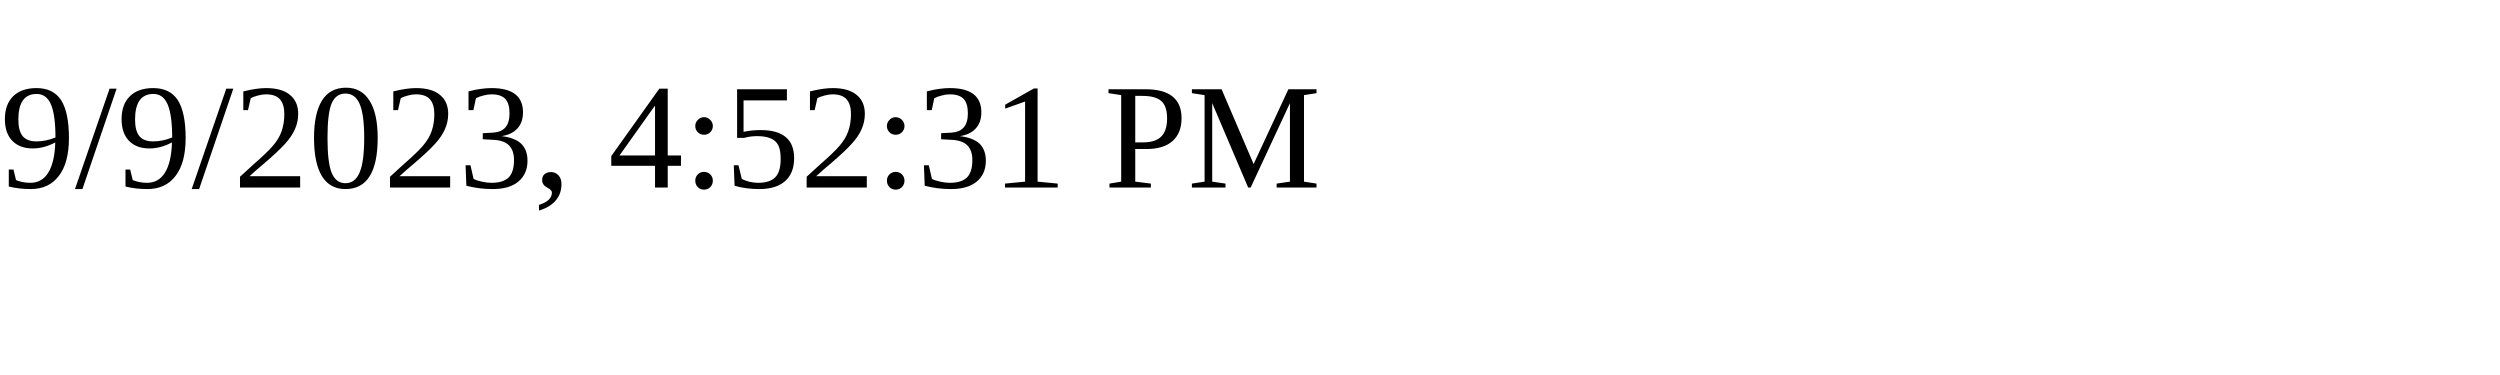
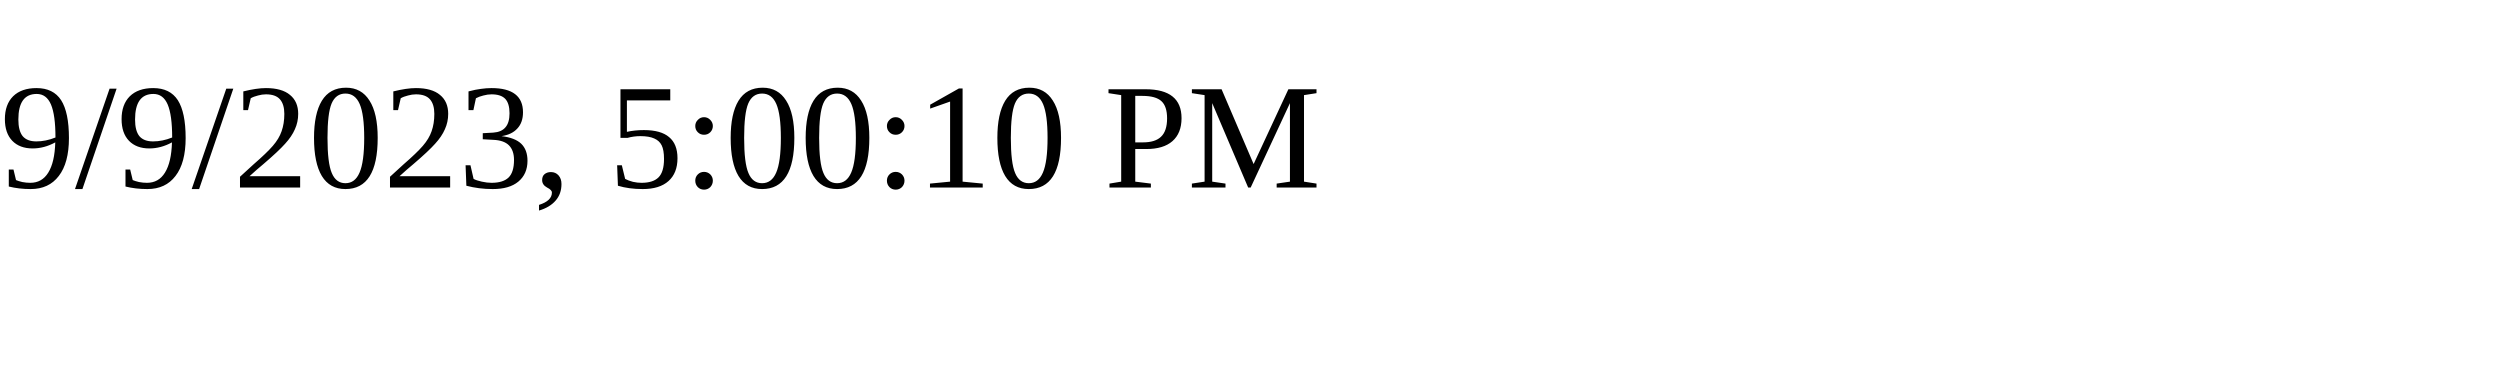
<svg xmlns="http://www.w3.org/2000/svg" height="30" width="200">
-   <text x="0" y="15">9/9/2023, 4:52:31 PM</text>
+   <text x="0" y="15">9/9/2023, 5:00:10 PM</text>
</svg>
